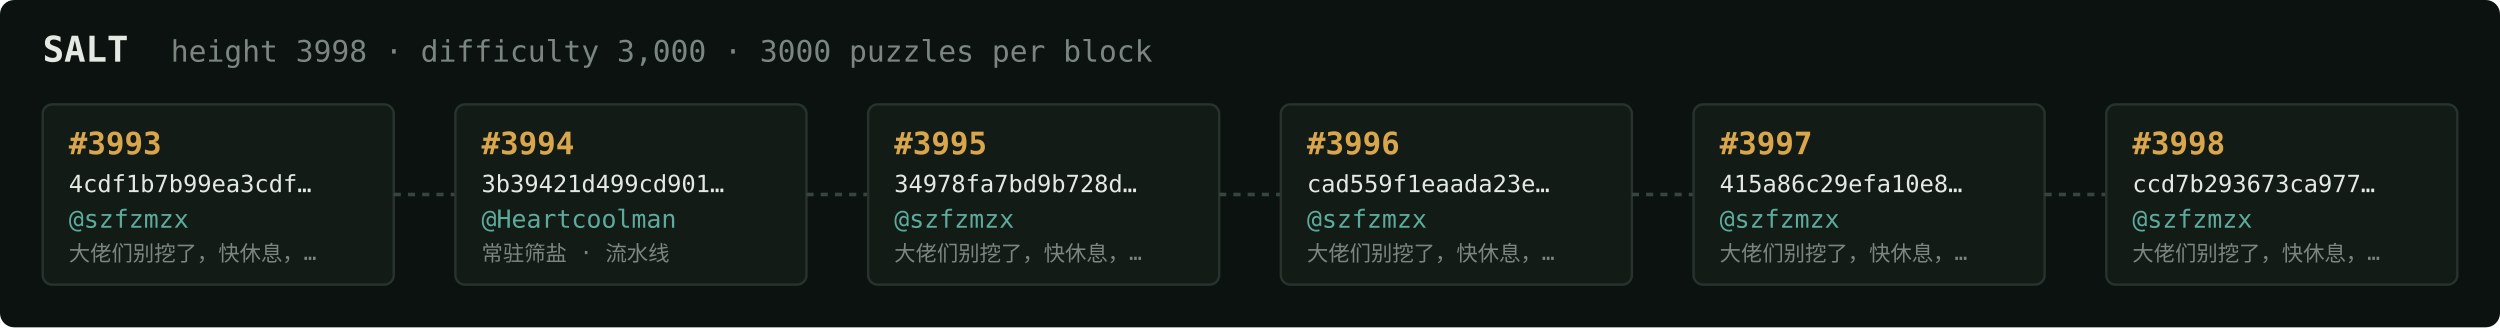
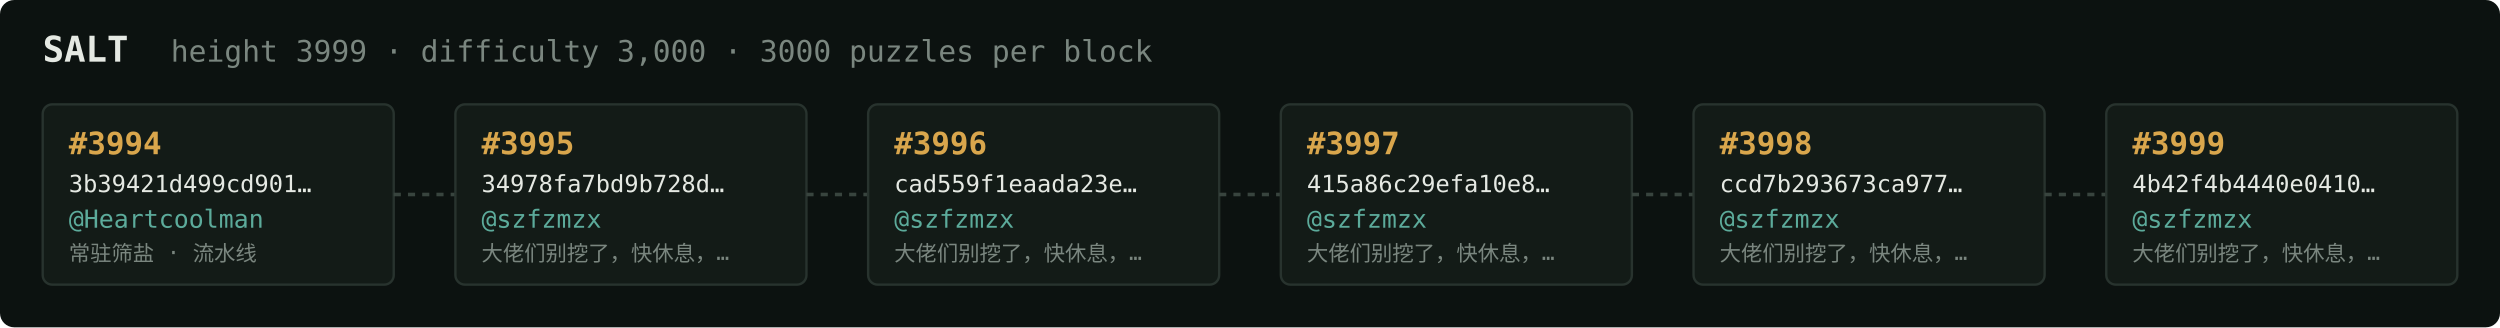
<svg xmlns="http://www.w3.org/2000/svg" width="1054" height="138" viewBox="0 0 1054 138" font-family="ui-monospace,SFMono-Regular,Menlo,monospace">
  <rect fill="#0c1210" width="1054" height="138" rx="6" />
  <text x="18" y="26" fill="#e5e9e3" font-size="15" font-weight="700">SALT</text>
-   <text x="72" y="26" fill="#7a867f" font-size="12.5">height 3998 · difficulty 3,000 · 3000 puzzles per block</text>
+   <text x="72" y="26" fill="#7a867f" font-size="12.5">height 3999 · difficulty 3,000 · 3000 puzzles per block</text>
  <rect x="18" y="44" width="148" height="76" rx="4" fill="#131b17" stroke="#28332e" stroke-width="1" />
-   <text x="29" y="65" fill="#d9a64c" font-size="13" font-weight="700">#3993</text>
-   <text x="29" y="81" fill="#e5e9e3" font-size="10">4cdf1b7b99ea3cdf…</text>
-   <text x="29" y="96" fill="#5cab9b" font-size="10.5">@szfzmzx</text>
-   <text x="29" y="110" fill="#7a867f" font-size="9">大佬们别挖了，快休息，…</text>
+   <text x="29" y="65" fill="#d9a64c" font-size="13" font-weight="700">#3994</text>
+   <text x="29" y="81" fill="#e5e9e3" font-size="10">3b39421d499cd901…</text>
+   <text x="29" y="96" fill="#5cab9b" font-size="10.5">@Heartcoolman</text>
+   <text x="29" y="110" fill="#7a867f" font-size="9">常驻筛盐 · 流水线</text>
  <line x1="166" y1="82.0" x2="192" y2="82.0" stroke="#38443e" stroke-width="1.5" stroke-dasharray="3 3" />
  <rect x="192" y="44" width="148" height="76" rx="4" fill="#131b17" stroke="#28332e" stroke-width="1" />
-   <text x="203" y="65" fill="#d9a64c" font-size="13" font-weight="700">#3994</text>
-   <text x="203" y="81" fill="#e5e9e3" font-size="10">3b39421d499cd901…</text>
-   <text x="203" y="96" fill="#5cab9b" font-size="10.5">@Heartcoolman</text>
-   <text x="203" y="110" fill="#7a867f" font-size="9">常驻筛盐 · 流水线</text>
+   <text x="203" y="65" fill="#d9a64c" font-size="13" font-weight="700">#3995</text>
+   <text x="203" y="81" fill="#e5e9e3" font-size="10">34978fa7bd9b728d…</text>
+   <text x="203" y="96" fill="#5cab9b" font-size="10.5">@szfzmzx</text>
+   <text x="203" y="110" fill="#7a867f" font-size="9">大佬们别挖了，快休息，…</text>
  <line x1="340" y1="82.0" x2="366" y2="82.0" stroke="#38443e" stroke-width="1.5" stroke-dasharray="3 3" />
  <rect x="366" y="44" width="148" height="76" rx="4" fill="#131b17" stroke="#28332e" stroke-width="1" />
-   <text x="377" y="65" fill="#d9a64c" font-size="13" font-weight="700">#3995</text>
-   <text x="377" y="81" fill="#e5e9e3" font-size="10">34978fa7bd9b728d…</text>
+   <text x="377" y="65" fill="#d9a64c" font-size="13" font-weight="700">#3996</text>
+   <text x="377" y="81" fill="#e5e9e3" font-size="10">cad559f1eaada23e…</text>
  <text x="377" y="96" fill="#5cab9b" font-size="10.5">@szfzmzx</text>
  <text x="377" y="110" fill="#7a867f" font-size="9">大佬们别挖了，快休息，…</text>
  <line x1="514" y1="82.0" x2="540" y2="82.0" stroke="#38443e" stroke-width="1.5" stroke-dasharray="3 3" />
  <rect x="540" y="44" width="148" height="76" rx="4" fill="#131b17" stroke="#28332e" stroke-width="1" />
-   <text x="551" y="65" fill="#d9a64c" font-size="13" font-weight="700">#3996</text>
-   <text x="551" y="81" fill="#e5e9e3" font-size="10">cad559f1eaada23e…</text>
+   <text x="551" y="65" fill="#d9a64c" font-size="13" font-weight="700">#3997</text>
+   <text x="551" y="81" fill="#e5e9e3" font-size="10">415a86c29efa10e8…</text>
  <text x="551" y="96" fill="#5cab9b" font-size="10.5">@szfzmzx</text>
  <text x="551" y="110" fill="#7a867f" font-size="9">大佬们别挖了，快休息，…</text>
  <line x1="688" y1="82.0" x2="714" y2="82.0" stroke="#38443e" stroke-width="1.5" stroke-dasharray="3 3" />
  <rect x="714" y="44" width="148" height="76" rx="4" fill="#131b17" stroke="#28332e" stroke-width="1" />
-   <text x="725" y="65" fill="#d9a64c" font-size="13" font-weight="700">#3997</text>
-   <text x="725" y="81" fill="#e5e9e3" font-size="10">415a86c29efa10e8…</text>
+   <text x="725" y="65" fill="#d9a64c" font-size="13" font-weight="700">#3998</text>
+   <text x="725" y="81" fill="#e5e9e3" font-size="10">ccd7b293673ca977…</text>
  <text x="725" y="96" fill="#5cab9b" font-size="10.5">@szfzmzx</text>
  <text x="725" y="110" fill="#7a867f" font-size="9">大佬们别挖了，快休息，…</text>
  <line x1="862" y1="82.0" x2="888" y2="82.0" stroke="#38443e" stroke-width="1.5" stroke-dasharray="3 3" />
  <rect x="888" y="44" width="148" height="76" rx="4" fill="#131b17" stroke="#28332e" stroke-width="1" />
-   <text x="899" y="65" fill="#d9a64c" font-size="13" font-weight="700">#3998</text>
-   <text x="899" y="81" fill="#e5e9e3" font-size="10">ccd7b293673ca977…</text>
+   <text x="899" y="65" fill="#d9a64c" font-size="13" font-weight="700">#3999</text>
+   <text x="899" y="81" fill="#e5e9e3" font-size="10">4b42f4b4440e0410…</text>
  <text x="899" y="96" fill="#5cab9b" font-size="10.5">@szfzmzx</text>
  <text x="899" y="110" fill="#7a867f" font-size="9">大佬们别挖了，快休息，…</text>
</svg>
